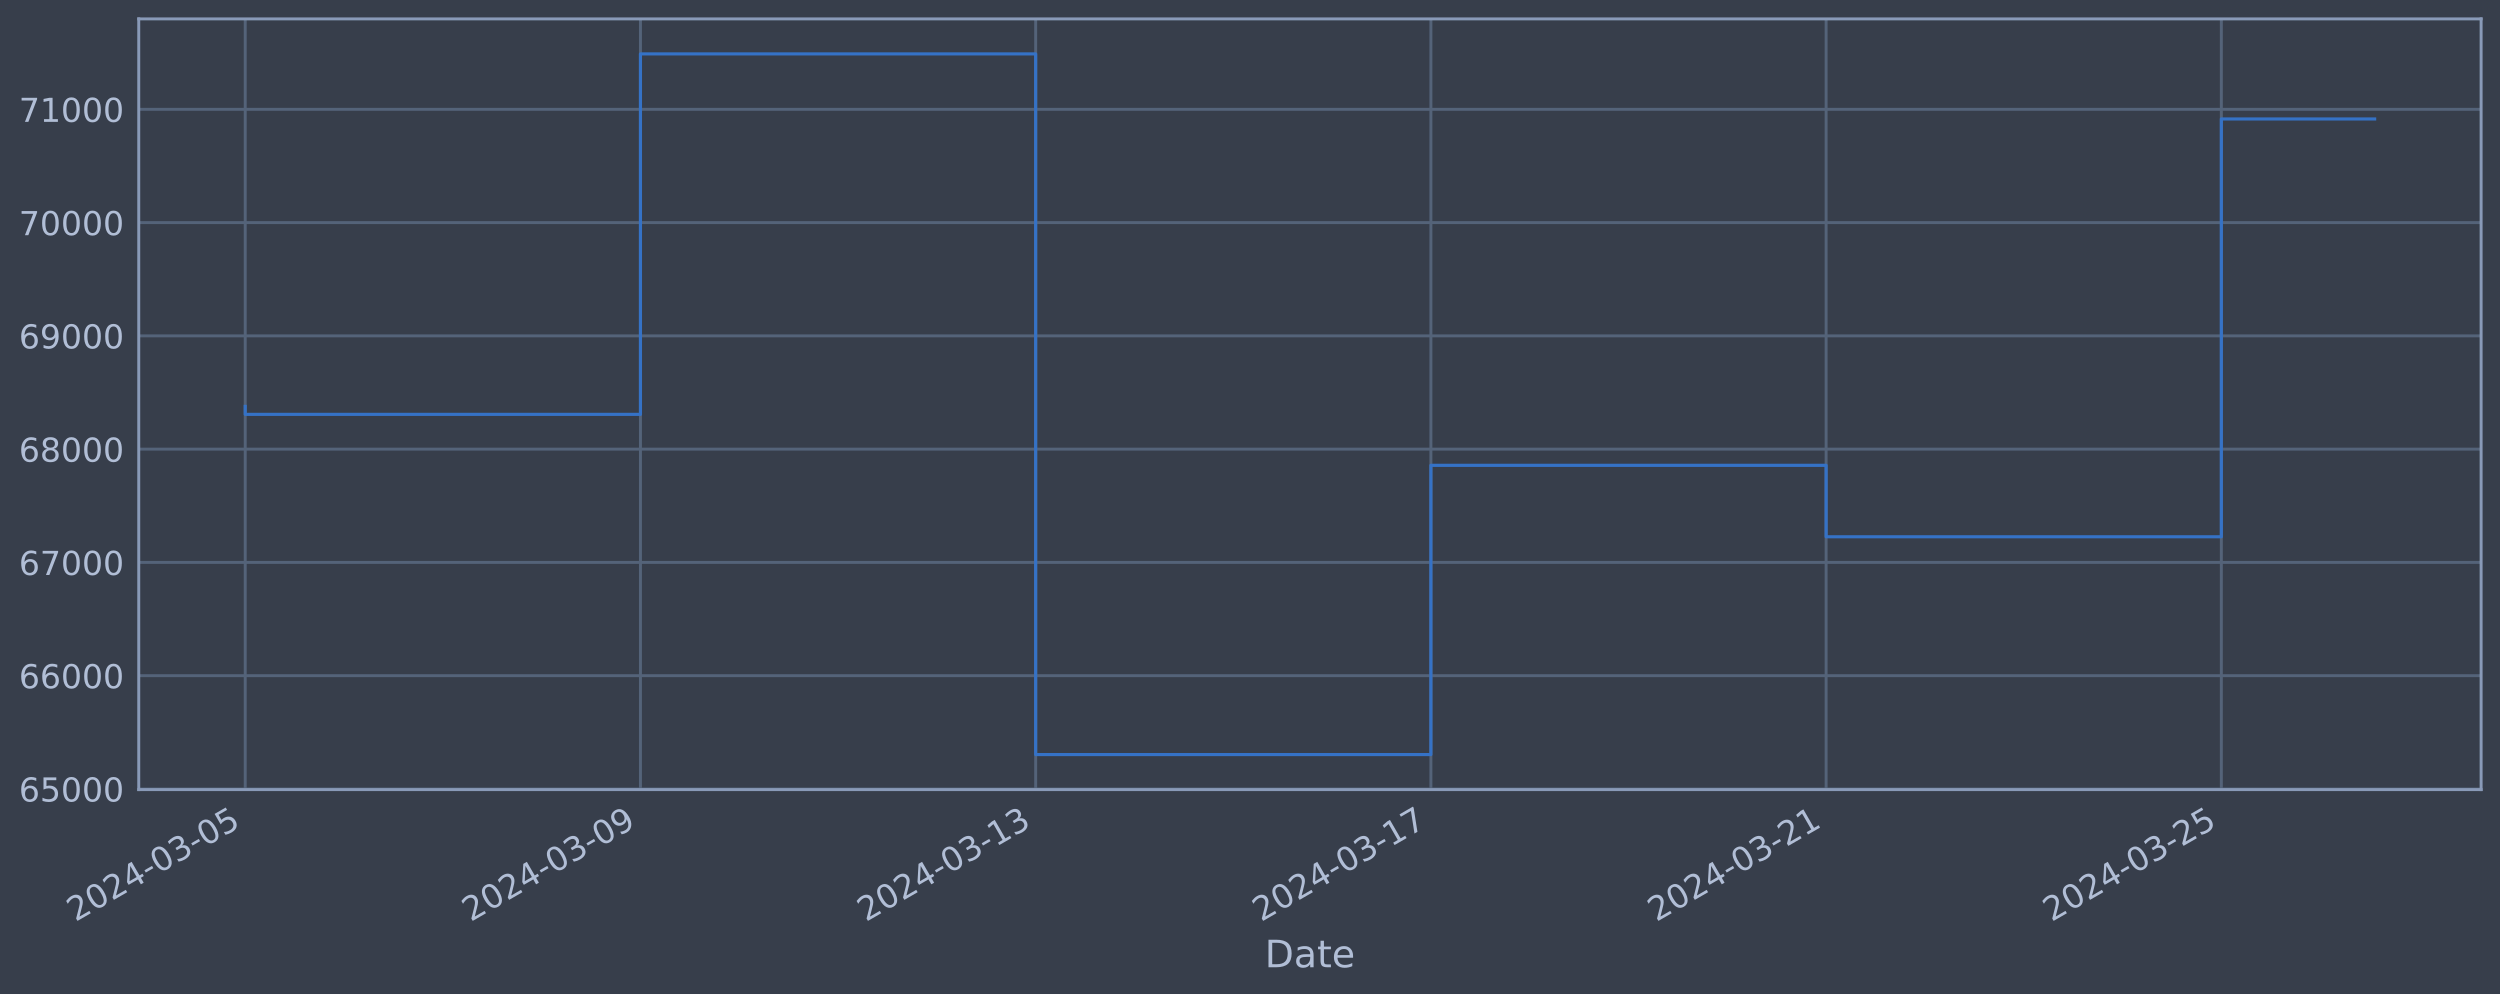
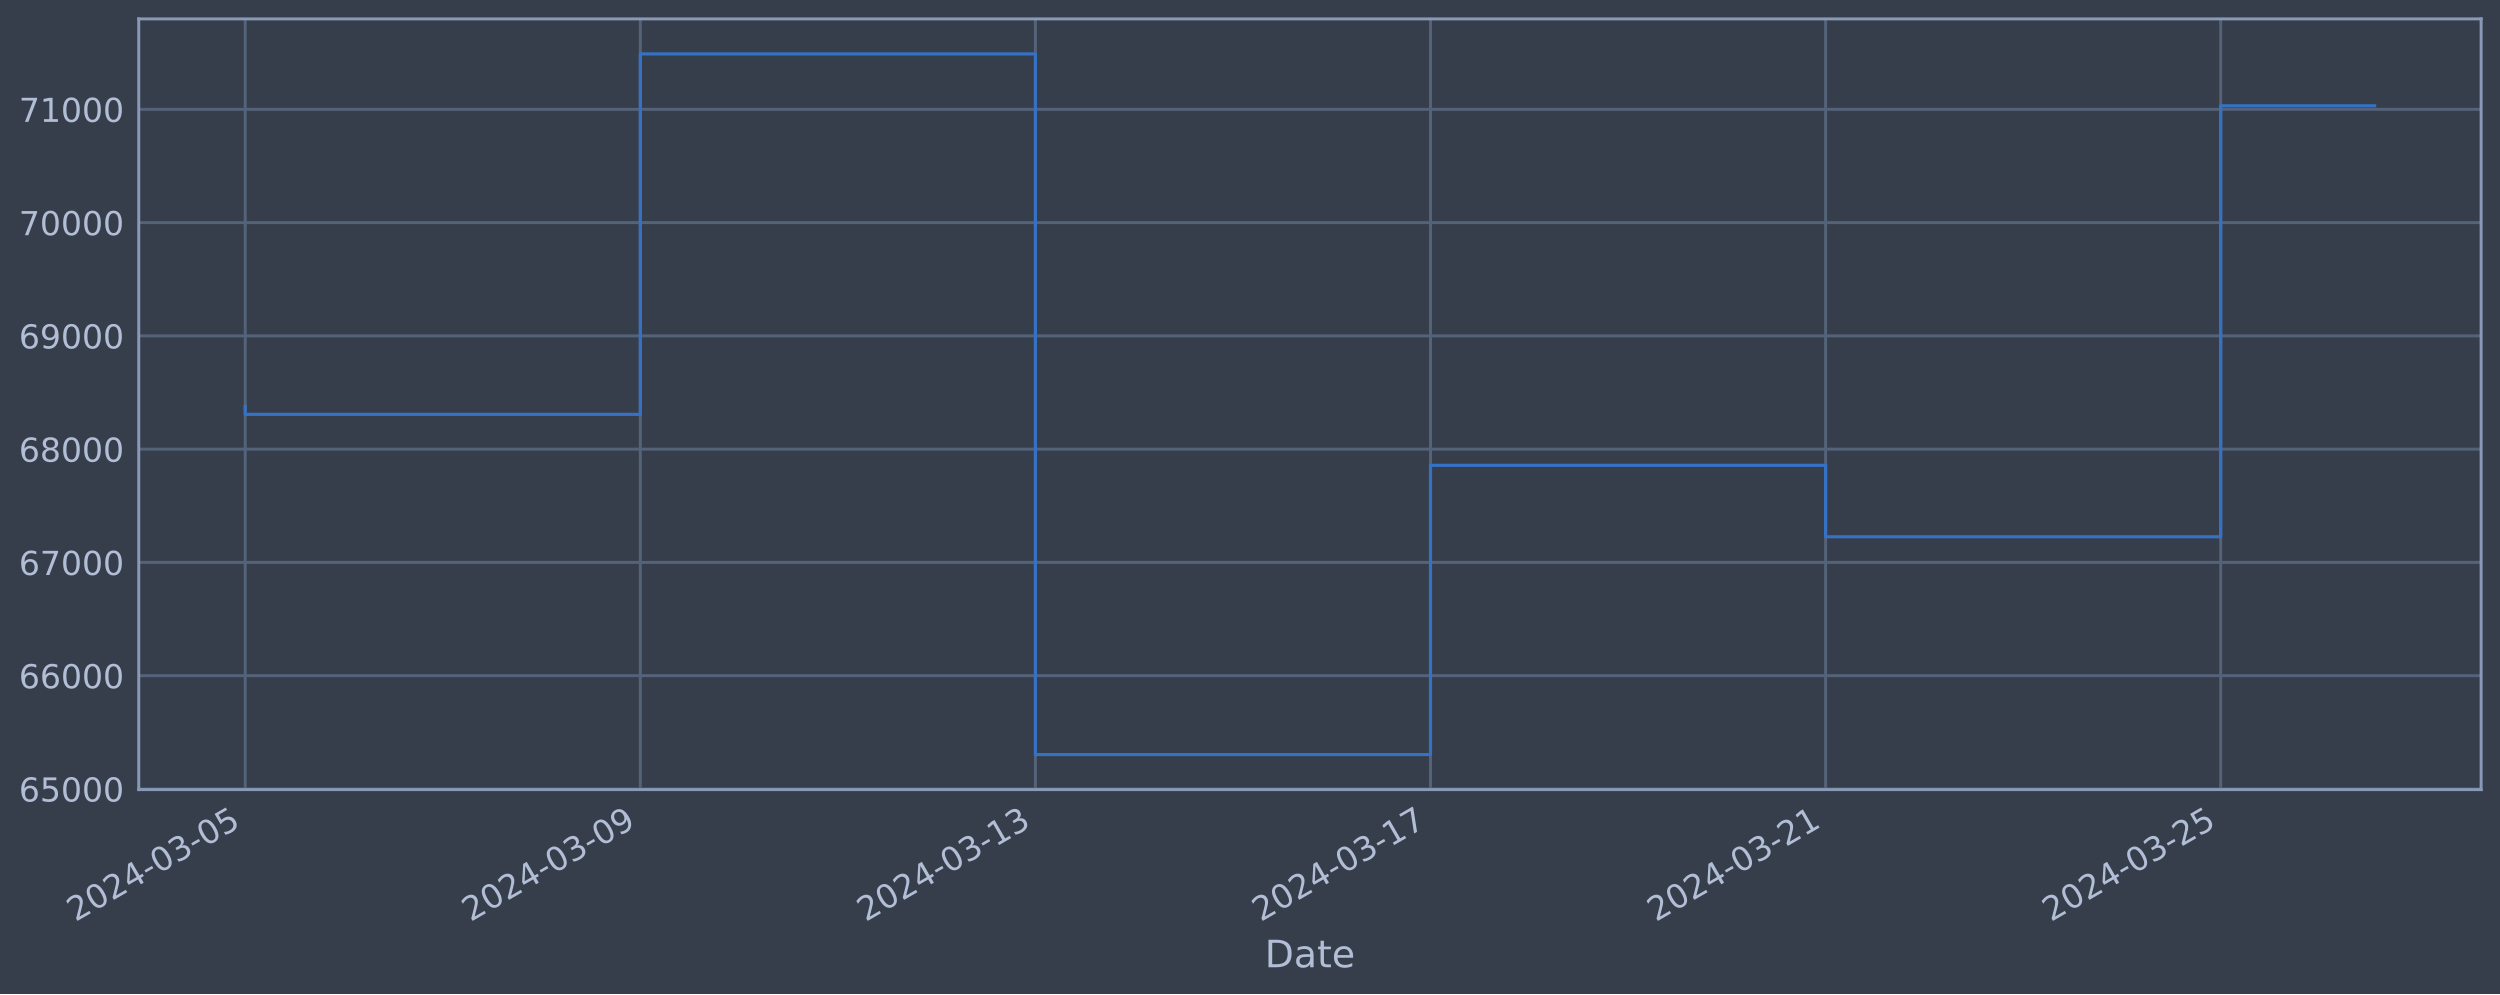
<svg xmlns="http://www.w3.org/2000/svg" xmlns:xlink="http://www.w3.org/1999/xlink" width="952.884pt" height="378.87pt" viewBox="0 0 952.884 378.87" version="1.1">
  <defs>
    <style type="text/css">*{stroke-linejoin: round; stroke-linecap: butt}</style>
  </defs>
  <g id="figure_1">
    <g id="patch_1">
      <path d="M 0 378.87  L 952.884 378.87  L 952.884 0  L 0 0  z " style="fill: #373e4b" />
    </g>
    <g id="axes_1">
      <g id="patch_2">
        <path d="M 52.884 300.96  L 945.684 300.96  L 945.684 7.2  L 52.884 7.2  z " style="fill: #373e4b" />
      </g>
      <g id="matplotlib.axis_1">
        <g id="xtick_1">
          <g id="line2d_1">
-             <path d="M 93.466 300.96  L 93.466 7.2  " clip-path="url(#p4ee6ab1c3c)" style="fill: none; stroke: #546379; stroke-width: 1.12; stroke-linecap: square" />
+             <path d="M 93.466 300.96  L 93.466 7.2  " clip-path="url(#pd2798b82a6)" style="fill: none; stroke: #546379; stroke-width: 1.12; stroke-linecap: square" />
          </g>
          <g id="line2d_2" />
          <g id="text_1">
            <g style="fill: #b1bed6" transform="translate(28.74006 351.4642) rotate(-30) scale(0.126 -0.126)">
              <defs>
                <path id="DejaVuSans-32" d="M 1228 531  L 3431 531  L 3431 0  L 469 0  L 469 531  Q 828 903 1448 1529  Q 2069 2156 2228 2338  Q 2531 2678 2651 2914  Q 2772 3150 2772 3378  Q 2772 3750 2511 3984  Q 2250 4219 1831 4219  Q 1534 4219 1204 4116  Q 875 4013 500 3803  L 500 4441  Q 881 4594 1212 4672  Q 1544 4750 1819 4750  Q 2544 4750 2975 4387  Q 3406 4025 3406 3419  Q 3406 3131 3298 2873  Q 3191 2616 2906 2266  Q 2828 2175 2409 1742  Q 1991 1309 1228 531  z " transform="scale(0.015625)" />
                <path id="DejaVuSans-30" d="M 2034 4250  Q 1547 4250 1301 3770  Q 1056 3291 1056 2328  Q 1056 1369 1301 889  Q 1547 409 2034 409  Q 2525 409 2770 889  Q 3016 1369 3016 2328  Q 3016 3291 2770 3770  Q 2525 4250 2034 4250  z M 2034 4750  Q 2819 4750 3233 4129  Q 3647 3509 3647 2328  Q 3647 1150 3233 529  Q 2819 -91 2034 -91  Q 1250 -91 836 529  Q 422 1150 422 2328  Q 422 3509 836 4129  Q 1250 4750 2034 4750  z " transform="scale(0.015625)" />
                <path id="DejaVuSans-34" d="M 2419 4116  L 825 1625  L 2419 1625  L 2419 4116  z M 2253 4666  L 3047 4666  L 3047 1625  L 3713 1625  L 3713 1100  L 3047 1100  L 3047 0  L 2419 0  L 2419 1100  L 313 1100  L 313 1709  L 2253 4666  z " transform="scale(0.015625)" />
                <path id="DejaVuSans-2d" d="M 313 2009  L 1997 2009  L 1997 1497  L 313 1497  L 313 2009  z " transform="scale(0.015625)" />
                <path id="DejaVuSans-33" d="M 2597 2516  Q 3050 2419 3304 2112  Q 3559 1806 3559 1356  Q 3559 666 3084 287  Q 2609 -91 1734 -91  Q 1441 -91 1130 -33  Q 819 25 488 141  L 488 750  Q 750 597 1062 519  Q 1375 441 1716 441  Q 2309 441 2620 675  Q 2931 909 2931 1356  Q 2931 1769 2642 2001  Q 2353 2234 1838 2234  L 1294 2234  L 1294 2753  L 1863 2753  Q 2328 2753 2575 2939  Q 2822 3125 2822 3475  Q 2822 3834 2567 4026  Q 2313 4219 1838 4219  Q 1578 4219 1281 4162  Q 984 4106 628 3988  L 628 4550  Q 988 4650 1302 4700  Q 1616 4750 1894 4750  Q 2613 4750 3031 4423  Q 3450 4097 3450 3541  Q 3450 3153 3228 2886  Q 3006 2619 2597 2516  z " transform="scale(0.015625)" />
                <path id="DejaVuSans-35" d="M 691 4666  L 3169 4666  L 3169 4134  L 1269 4134  L 1269 2991  Q 1406 3038 1543 3061  Q 1681 3084 1819 3084  Q 2600 3084 3056 2656  Q 3513 2228 3513 1497  Q 3513 744 3044 326  Q 2575 -91 1722 -91  Q 1428 -91 1123 -41  Q 819 9 494 109  L 494 744  Q 775 591 1075 516  Q 1375 441 1709 441  Q 2250 441 2565 725  Q 2881 1009 2881 1497  Q 2881 1984 2565 2268  Q 2250 2553 1709 2553  Q 1456 2553 1204 2497  Q 953 2441 691 2322  L 691 4666  z " transform="scale(0.015625)" />
              </defs>
              <use xlink:href="#DejaVuSans-32" />
              <use xlink:href="#DejaVuSans-30" x="63.623" />
              <use xlink:href="#DejaVuSans-32" x="127.246" />
              <use xlink:href="#DejaVuSans-34" x="190.869" />
              <use xlink:href="#DejaVuSans-2d" x="254.492" />
              <use xlink:href="#DejaVuSans-30" x="290.576" />
              <use xlink:href="#DejaVuSans-33" x="354.199" />
              <use xlink:href="#DejaVuSans-2d" x="417.822" />
              <use xlink:href="#DejaVuSans-30" x="453.906" />
              <use xlink:href="#DejaVuSans-35" x="517.529" />
            </g>
          </g>
        </g>
        <g id="xtick_2">
          <g id="line2d_3">
-             <path d="M 244.107 300.96  L 244.107 7.2  " clip-path="url(#p4ee6ab1c3c)" style="fill: none; stroke: #546379; stroke-width: 1.12; stroke-linecap: square" />
+             <path d="M 244.058 300.96  L 244.058 7.2  " clip-path="url(#pd2798b82a6)" style="fill: none; stroke: #546379; stroke-width: 1.12; stroke-linecap: square" />
          </g>
          <g id="line2d_4" />
          <g id="text_2">
-             <g style="fill: #b1bed6" transform="translate(179.3811 351.4642) rotate(-30) scale(0.126 -0.126)">
+             <g style="fill: #b1bed6" transform="translate(179.3321 351.4642) rotate(-30) scale(0.126 -0.126)">
              <defs>
                <path id="DejaVuSans-39" d="M 703 97  L 703 672  Q 941 559 1184 500  Q 1428 441 1663 441  Q 2288 441 2617 861  Q 2947 1281 2994 2138  Q 2813 1869 2534 1725  Q 2256 1581 1919 1581  Q 1219 1581 811 2004  Q 403 2428 403 3163  Q 403 3881 828 4315  Q 1253 4750 1959 4750  Q 2769 4750 3195 4129  Q 3622 3509 3622 2328  Q 3622 1225 3098 567  Q 2575 -91 1691 -91  Q 1453 -91 1209 -44  Q 966 3 703 97  z M 1959 2075  Q 2384 2075 2632 2365  Q 2881 2656 2881 3163  Q 2881 3666 2632 3958  Q 2384 4250 1959 4250  Q 1534 4250 1286 3958  Q 1038 3666 1038 3163  Q 1038 2656 1286 2365  Q 1534 2075 1959 2075  z " transform="scale(0.015625)" />
              </defs>
              <use xlink:href="#DejaVuSans-32" />
              <use xlink:href="#DejaVuSans-30" x="63.623" />
              <use xlink:href="#DejaVuSans-32" x="127.246" />
              <use xlink:href="#DejaVuSans-34" x="190.869" />
              <use xlink:href="#DejaVuSans-2d" x="254.492" />
              <use xlink:href="#DejaVuSans-30" x="290.576" />
              <use xlink:href="#DejaVuSans-33" x="354.199" />
              <use xlink:href="#DejaVuSans-2d" x="417.822" />
              <use xlink:href="#DejaVuSans-30" x="453.906" />
              <use xlink:href="#DejaVuSans-39" x="517.529" />
            </g>
          </g>
        </g>
        <g id="xtick_3">
          <g id="line2d_5">
-             <path d="M 394.748 300.96  L 394.748 7.2  " clip-path="url(#p4ee6ab1c3c)" style="fill: none; stroke: #546379; stroke-width: 1.12; stroke-linecap: square" />
+             <path d="M 394.65 300.96  L 394.65 7.2  " clip-path="url(#pd2798b82a6)" style="fill: none; stroke: #546379; stroke-width: 1.12; stroke-linecap: square" />
          </g>
          <g id="line2d_6" />
          <g id="text_3">
-             <g style="fill: #b1bed6" transform="translate(330.0221 351.4642) rotate(-30) scale(0.126 -0.126)">
+             <g style="fill: #b1bed6" transform="translate(329.924 351.4642) rotate(-30) scale(0.126 -0.126)">
              <defs>
                <path id="DejaVuSans-31" d="M 794 531  L 1825 531  L 1825 4091  L 703 3866  L 703 4441  L 1819 4666  L 2450 4666  L 2450 531  L 3481 531  L 3481 0  L 794 0  L 794 531  z " transform="scale(0.015625)" />
              </defs>
              <use xlink:href="#DejaVuSans-32" />
              <use xlink:href="#DejaVuSans-30" x="63.623" />
              <use xlink:href="#DejaVuSans-32" x="127.246" />
              <use xlink:href="#DejaVuSans-34" x="190.869" />
              <use xlink:href="#DejaVuSans-2d" x="254.492" />
              <use xlink:href="#DejaVuSans-30" x="290.576" />
              <use xlink:href="#DejaVuSans-33" x="354.199" />
              <use xlink:href="#DejaVuSans-2d" x="417.822" />
              <use xlink:href="#DejaVuSans-31" x="453.906" />
              <use xlink:href="#DejaVuSans-33" x="517.529" />
            </g>
          </g>
        </g>
        <g id="xtick_4">
          <g id="line2d_7">
-             <path d="M 545.389 300.96  L 545.389 7.2  " clip-path="url(#p4ee6ab1c3c)" style="fill: none; stroke: #546379; stroke-width: 1.12; stroke-linecap: square" />
+             <path d="M 545.242 300.96  L 545.242 7.2  " clip-path="url(#pd2798b82a6)" style="fill: none; stroke: #546379; stroke-width: 1.12; stroke-linecap: square" />
          </g>
          <g id="line2d_8" />
          <g id="text_4">
-             <g style="fill: #b1bed6" transform="translate(480.6631 351.4642) rotate(-30) scale(0.126 -0.126)">
+             <g style="fill: #b1bed6" transform="translate(480.516 351.4642) rotate(-30) scale(0.126 -0.126)">
              <defs>
                <path id="DejaVuSans-37" d="M 525 4666  L 3525 4666  L 3525 4397  L 1831 0  L 1172 0  L 2766 4134  L 525 4134  L 525 4666  z " transform="scale(0.015625)" />
              </defs>
              <use xlink:href="#DejaVuSans-32" />
              <use xlink:href="#DejaVuSans-30" x="63.623" />
              <use xlink:href="#DejaVuSans-32" x="127.246" />
              <use xlink:href="#DejaVuSans-34" x="190.869" />
              <use xlink:href="#DejaVuSans-2d" x="254.492" />
              <use xlink:href="#DejaVuSans-30" x="290.576" />
              <use xlink:href="#DejaVuSans-33" x="354.199" />
              <use xlink:href="#DejaVuSans-2d" x="417.822" />
              <use xlink:href="#DejaVuSans-31" x="453.906" />
              <use xlink:href="#DejaVuSans-37" x="517.529" />
            </g>
          </g>
        </g>
        <g id="xtick_5">
          <g id="line2d_9">
-             <path d="M 696.03 300.96  L 696.03 7.2  " clip-path="url(#p4ee6ab1c3c)" style="fill: none; stroke: #546379; stroke-width: 1.12; stroke-linecap: square" />
+             <path d="M 695.834 300.96  L 695.834 7.2  " clip-path="url(#pd2798b82a6)" style="fill: none; stroke: #546379; stroke-width: 1.12; stroke-linecap: square" />
          </g>
          <g id="line2d_10" />
          <g id="text_5">
-             <g style="fill: #b1bed6" transform="translate(631.3041 351.4642) rotate(-30) scale(0.126 -0.126)">
+             <g style="fill: #b1bed6" transform="translate(631.108 351.4642) rotate(-30) scale(0.126 -0.126)">
              <use xlink:href="#DejaVuSans-32" />
              <use xlink:href="#DejaVuSans-30" x="63.623" />
              <use xlink:href="#DejaVuSans-32" x="127.246" />
              <use xlink:href="#DejaVuSans-34" x="190.869" />
              <use xlink:href="#DejaVuSans-2d" x="254.492" />
              <use xlink:href="#DejaVuSans-30" x="290.576" />
              <use xlink:href="#DejaVuSans-33" x="354.199" />
              <use xlink:href="#DejaVuSans-2d" x="417.822" />
              <use xlink:href="#DejaVuSans-32" x="453.906" />
              <use xlink:href="#DejaVuSans-31" x="517.529" />
            </g>
          </g>
        </g>
        <g id="xtick_6">
          <g id="line2d_11">
-             <path d="M 846.671 300.96  L 846.671 7.2  " clip-path="url(#p4ee6ab1c3c)" style="fill: none; stroke: #546379; stroke-width: 1.12; stroke-linecap: square" />
+             <path d="M 846.426 300.96  L 846.426 7.2  " clip-path="url(#pd2798b82a6)" style="fill: none; stroke: #546379; stroke-width: 1.12; stroke-linecap: square" />
          </g>
          <g id="line2d_12" />
          <g id="text_6">
-             <g style="fill: #b1bed6" transform="translate(781.9451 351.4642) rotate(-30) scale(0.126 -0.126)">
+             <g style="fill: #b1bed6" transform="translate(781.7 351.4642) rotate(-30) scale(0.126 -0.126)">
              <use xlink:href="#DejaVuSans-32" />
              <use xlink:href="#DejaVuSans-30" x="63.623" />
              <use xlink:href="#DejaVuSans-32" x="127.246" />
              <use xlink:href="#DejaVuSans-34" x="190.869" />
              <use xlink:href="#DejaVuSans-2d" x="254.492" />
              <use xlink:href="#DejaVuSans-30" x="290.576" />
              <use xlink:href="#DejaVuSans-33" x="354.199" />
              <use xlink:href="#DejaVuSans-2d" x="417.822" />
              <use xlink:href="#DejaVuSans-32" x="453.906" />
              <use xlink:href="#DejaVuSans-35" x="517.529" />
            </g>
          </g>
        </g>
        <g id="text_7">
          <g style="fill: #b1bed6" transform="translate(482.0746 368.6753) scale(0.144 -0.144)">
            <defs>
              <path id="DejaVuSans-44" d="M 1259 4147  L 1259 519  L 2022 519  Q 2988 519 3436 956  Q 3884 1394 3884 2338  Q 3884 3275 3436 3711  Q 2988 4147 2022 4147  L 1259 4147  z M 628 4666  L 1925 4666  Q 3281 4666 3915 4102  Q 4550 3538 4550 2338  Q 4550 1131 3912 565  Q 3275 0 1925 0  L 628 0  L 628 4666  z " transform="scale(0.015625)" />
              <path id="DejaVuSans-61" d="M 2194 1759  Q 1497 1759 1228 1600  Q 959 1441 959 1056  Q 959 750 1161 570  Q 1363 391 1709 391  Q 2188 391 2477 730  Q 2766 1069 2766 1631  L 2766 1759  L 2194 1759  z M 3341 1997  L 3341 0  L 2766 0  L 2766 531  Q 2569 213 2275 61  Q 1981 -91 1556 -91  Q 1019 -91 701 211  Q 384 513 384 1019  Q 384 1609 779 1909  Q 1175 2209 1959 2209  L 2766 2209  L 2766 2266  Q 2766 2663 2505 2880  Q 2244 3097 1772 3097  Q 1472 3097 1187 3025  Q 903 2953 641 2809  L 641 3341  Q 956 3463 1253 3523  Q 1550 3584 1831 3584  Q 2591 3584 2966 3190  Q 3341 2797 3341 1997  z " transform="scale(0.015625)" />
              <path id="DejaVuSans-74" d="M 1172 4494  L 1172 3500  L 2356 3500  L 2356 3053  L 1172 3053  L 1172 1153  Q 1172 725 1289 603  Q 1406 481 1766 481  L 2356 481  L 2356 0  L 1766 0  Q 1100 0 847 248  Q 594 497 594 1153  L 594 3053  L 172 3053  L 172 3500  L 594 3500  L 594 4494  L 1172 4494  z " transform="scale(0.015625)" />
              <path id="DejaVuSans-65" d="M 3597 1894  L 3597 1613  L 953 1613  Q 991 1019 1311 708  Q 1631 397 2203 397  Q 2534 397 2845 478  Q 3156 559 3463 722  L 3463 178  Q 3153 47 2828 -22  Q 2503 -91 2169 -91  Q 1331 -91 842 396  Q 353 884 353 1716  Q 353 2575 817 3079  Q 1281 3584 2069 3584  Q 2775 3584 3186 3129  Q 3597 2675 3597 1894  z M 3022 2063  Q 3016 2534 2758 2815  Q 2500 3097 2075 3097  Q 1594 3097 1305 2825  Q 1016 2553 972 2059  L 3022 2063  z " transform="scale(0.015625)" />
            </defs>
            <use xlink:href="#DejaVuSans-44" />
            <use xlink:href="#DejaVuSans-61" x="77.002" />
            <use xlink:href="#DejaVuSans-74" x="138.281" />
            <use xlink:href="#DejaVuSans-65" x="177.49" />
          </g>
        </g>
      </g>
      <g id="matplotlib.axis_2">
        <g id="ytick_1">
          <g id="line2d_13">
-             <path d="M 52.884 300.718  L 945.684 300.718  " clip-path="url(#p4ee6ab1c3c)" style="fill: none; stroke: #546379; stroke-width: 1.12; stroke-linecap: square" />
+             <path d="M 52.884 300.718  L 945.684 300.718  " clip-path="url(#pd2798b82a6)" style="fill: none; stroke: #546379; stroke-width: 1.12; stroke-linecap: square" />
          </g>
          <g id="line2d_14" />
          <g id="text_8">
            <g style="fill: #b1bed6" transform="translate(7.2 305.5049) scale(0.126 -0.126)">
              <defs>
                <path id="DejaVuSans-36" d="M 2113 2584  Q 1688 2584 1439 2293  Q 1191 2003 1191 1497  Q 1191 994 1439 701  Q 1688 409 2113 409  Q 2538 409 2786 701  Q 3034 994 3034 1497  Q 3034 2003 2786 2293  Q 2538 2584 2113 2584  z M 3366 4563  L 3366 3988  Q 3128 4100 2886 4159  Q 2644 4219 2406 4219  Q 1781 4219 1451 3797  Q 1122 3375 1075 2522  Q 1259 2794 1537 2939  Q 1816 3084 2150 3084  Q 2853 3084 3261 2657  Q 3669 2231 3669 1497  Q 3669 778 3244 343  Q 2819 -91 2113 -91  Q 1303 -91 875 529  Q 447 1150 447 2328  Q 447 3434 972 4092  Q 1497 4750 2381 4750  Q 2619 4750 2861 4703  Q 3103 4656 3366 4563  z " transform="scale(0.015625)" />
              </defs>
              <use xlink:href="#DejaVuSans-36" />
              <use xlink:href="#DejaVuSans-35" x="63.623" />
              <use xlink:href="#DejaVuSans-30" x="127.246" />
              <use xlink:href="#DejaVuSans-30" x="190.869" />
              <use xlink:href="#DejaVuSans-30" x="254.492" />
            </g>
          </g>
        </g>
        <g id="ytick_2">
          <g id="line2d_15">
-             <path d="M 52.884 257.544  L 945.684 257.544  " clip-path="url(#p4ee6ab1c3c)" style="fill: none; stroke: #546379; stroke-width: 1.12; stroke-linecap: square" />
+             <path d="M 52.884 257.544  L 945.684 257.544  " clip-path="url(#pd2798b82a6)" style="fill: none; stroke: #546379; stroke-width: 1.12; stroke-linecap: square" />
          </g>
          <g id="line2d_16" />
          <g id="text_9">
            <g style="fill: #b1bed6" transform="translate(7.2 262.331) scale(0.126 -0.126)">
              <use xlink:href="#DejaVuSans-36" />
              <use xlink:href="#DejaVuSans-36" x="63.623" />
              <use xlink:href="#DejaVuSans-30" x="127.246" />
              <use xlink:href="#DejaVuSans-30" x="190.869" />
              <use xlink:href="#DejaVuSans-30" x="254.492" />
            </g>
          </g>
        </g>
        <g id="ytick_3">
          <g id="line2d_17">
-             <path d="M 52.884 214.37  L 945.684 214.37  " clip-path="url(#p4ee6ab1c3c)" style="fill: none; stroke: #546379; stroke-width: 1.12; stroke-linecap: square" />
+             <path d="M 52.884 214.37  L 945.684 214.37  " clip-path="url(#pd2798b82a6)" style="fill: none; stroke: #546379; stroke-width: 1.12; stroke-linecap: square" />
          </g>
          <g id="line2d_18" />
          <g id="text_10">
            <g style="fill: #b1bed6" transform="translate(7.2 219.157) scale(0.126 -0.126)">
              <use xlink:href="#DejaVuSans-36" />
              <use xlink:href="#DejaVuSans-37" x="63.623" />
              <use xlink:href="#DejaVuSans-30" x="127.246" />
              <use xlink:href="#DejaVuSans-30" x="190.869" />
              <use xlink:href="#DejaVuSans-30" x="254.492" />
            </g>
          </g>
        </g>
        <g id="ytick_4">
          <g id="line2d_19">
-             <path d="M 52.884 171.196  L 945.684 171.196  " clip-path="url(#p4ee6ab1c3c)" style="fill: none; stroke: #546379; stroke-width: 1.12; stroke-linecap: square" />
+             <path d="M 52.884 171.196  L 945.684 171.196  " clip-path="url(#pd2798b82a6)" style="fill: none; stroke: #546379; stroke-width: 1.12; stroke-linecap: square" />
          </g>
          <g id="line2d_20" />
          <g id="text_11">
            <g style="fill: #b1bed6" transform="translate(7.2 175.9831) scale(0.126 -0.126)">
              <defs>
                <path id="DejaVuSans-38" d="M 2034 2216  Q 1584 2216 1326 1975  Q 1069 1734 1069 1313  Q 1069 891 1326 650  Q 1584 409 2034 409  Q 2484 409 2743 651  Q 3003 894 3003 1313  Q 3003 1734 2745 1975  Q 2488 2216 2034 2216  z M 1403 2484  Q 997 2584 770 2862  Q 544 3141 544 3541  Q 544 4100 942 4425  Q 1341 4750 2034 4750  Q 2731 4750 3128 4425  Q 3525 4100 3525 3541  Q 3525 3141 3298 2862  Q 3072 2584 2669 2484  Q 3125 2378 3379 2068  Q 3634 1759 3634 1313  Q 3634 634 3220 271  Q 2806 -91 2034 -91  Q 1263 -91 848 271  Q 434 634 434 1313  Q 434 1759 690 2068  Q 947 2378 1403 2484  z M 1172 3481  Q 1172 3119 1398 2916  Q 1625 2713 2034 2713  Q 2441 2713 2670 2916  Q 2900 3119 2900 3481  Q 2900 3844 2670 4047  Q 2441 4250 2034 4250  Q 1625 4250 1398 4047  Q 1172 3844 1172 3481  z " transform="scale(0.015625)" />
              </defs>
              <use xlink:href="#DejaVuSans-36" />
              <use xlink:href="#DejaVuSans-38" x="63.623" />
              <use xlink:href="#DejaVuSans-30" x="127.246" />
              <use xlink:href="#DejaVuSans-30" x="190.869" />
              <use xlink:href="#DejaVuSans-30" x="254.492" />
            </g>
          </g>
        </g>
        <g id="ytick_5">
          <g id="line2d_21">
-             <path d="M 52.884 128.022  L 945.684 128.022  " clip-path="url(#p4ee6ab1c3c)" style="fill: none; stroke: #546379; stroke-width: 1.12; stroke-linecap: square" />
+             <path d="M 52.884 128.022  L 945.684 128.022  " clip-path="url(#pd2798b82a6)" style="fill: none; stroke: #546379; stroke-width: 1.12; stroke-linecap: square" />
          </g>
          <g id="line2d_22" />
          <g id="text_12">
            <g style="fill: #b1bed6" transform="translate(7.2 132.8092) scale(0.126 -0.126)">
              <use xlink:href="#DejaVuSans-36" />
              <use xlink:href="#DejaVuSans-39" x="63.623" />
              <use xlink:href="#DejaVuSans-30" x="127.246" />
              <use xlink:href="#DejaVuSans-30" x="190.869" />
              <use xlink:href="#DejaVuSans-30" x="254.492" />
            </g>
          </g>
        </g>
        <g id="ytick_6">
          <g id="line2d_23">
-             <path d="M 52.884 84.848  L 945.684 84.848  " clip-path="url(#p4ee6ab1c3c)" style="fill: none; stroke: #546379; stroke-width: 1.12; stroke-linecap: square" />
+             <path d="M 52.884 84.848  L 945.684 84.848  " clip-path="url(#pd2798b82a6)" style="fill: none; stroke: #546379; stroke-width: 1.12; stroke-linecap: square" />
          </g>
          <g id="line2d_24" />
          <g id="text_13">
            <g style="fill: #b1bed6" transform="translate(7.2 89.63523) scale(0.126 -0.126)">
              <use xlink:href="#DejaVuSans-37" />
              <use xlink:href="#DejaVuSans-30" x="63.623" />
              <use xlink:href="#DejaVuSans-30" x="127.246" />
              <use xlink:href="#DejaVuSans-30" x="190.869" />
              <use xlink:href="#DejaVuSans-30" x="254.492" />
            </g>
          </g>
        </g>
        <g id="ytick_7">
          <g id="line2d_25">
-             <path d="M 52.884 41.674  L 945.684 41.674  " clip-path="url(#p4ee6ab1c3c)" style="fill: none; stroke: #546379; stroke-width: 1.12; stroke-linecap: square" />
+             <path d="M 52.884 41.674  L 945.684 41.674  " clip-path="url(#pd2798b82a6)" style="fill: none; stroke: #546379; stroke-width: 1.12; stroke-linecap: square" />
          </g>
          <g id="line2d_26" />
          <g id="text_14">
            <g style="fill: #b1bed6" transform="translate(7.2 46.4613) scale(0.126 -0.126)">
              <use xlink:href="#DejaVuSans-37" />
              <use xlink:href="#DejaVuSans-31" x="63.623" />
              <use xlink:href="#DejaVuSans-30" x="127.246" />
              <use xlink:href="#DejaVuSans-30" x="190.869" />
              <use xlink:href="#DejaVuSans-30" x="254.492" />
            </g>
          </g>
        </g>
      </g>
      <g id="line2d_27">
-         <path d="M 93.466 154.891  L 93.466 157.946  L 244.107 157.946  L 244.107 20.553  L 394.748 20.553  L 394.748 287.607  L 545.389 287.607  L 545.389 177.362  L 696.03 177.362  L 696.03 204.598  L 846.671 204.598  L 846.671 45.341  L 905.102 45.341  " clip-path="url(#p4ee6ab1c3c)" style="fill: none; stroke: #3572c6; stroke-width: 1.2; stroke-linecap: square" />
+         <path d="M 93.466 154.891  L 93.466 157.946  L 244.058 157.946  L 244.058 20.553  L 394.65 20.553  L 394.65 287.607  L 545.242 287.607  L 545.242 177.362  L 695.834 177.362  L 695.834 204.598  L 846.426 204.598  L 846.426 40.317  L 905.102 40.317  " clip-path="url(#pd2798b82a6)" style="fill: none; stroke: #3572c6; stroke-width: 1.2; stroke-linecap: square" />
      </g>
      <g id="patch_3">
        <path d="M 52.884 300.96  L 52.884 7.2  " style="fill: none; stroke: #899ab8; stroke-width: 1.12; stroke-linejoin: miter; stroke-linecap: square" />
      </g>
      <g id="patch_4">
        <path d="M 945.684 300.96  L 945.684 7.2  " style="fill: none; stroke: #899ab8; stroke-width: 1.12; stroke-linejoin: miter; stroke-linecap: square" />
      </g>
      <g id="patch_5">
        <path d="M 52.884 300.96  L 945.684 300.96  " style="fill: none; stroke: #899ab8; stroke-width: 1.12; stroke-linejoin: miter; stroke-linecap: square" />
      </g>
      <g id="patch_6">
        <path d="M 52.884 7.2  L 945.684 7.2  " style="fill: none; stroke: #899ab8; stroke-width: 1.12; stroke-linejoin: miter; stroke-linecap: square" />
      </g>
    </g>
  </g>
  <defs>
-     <clipPath id="p4ee6ab1c3c">
+     <clipPath id="pd2798b82a6">
      <rect x="52.884" y="7.2" width="892.8" height="293.76" />
    </clipPath>
  </defs>
</svg>
